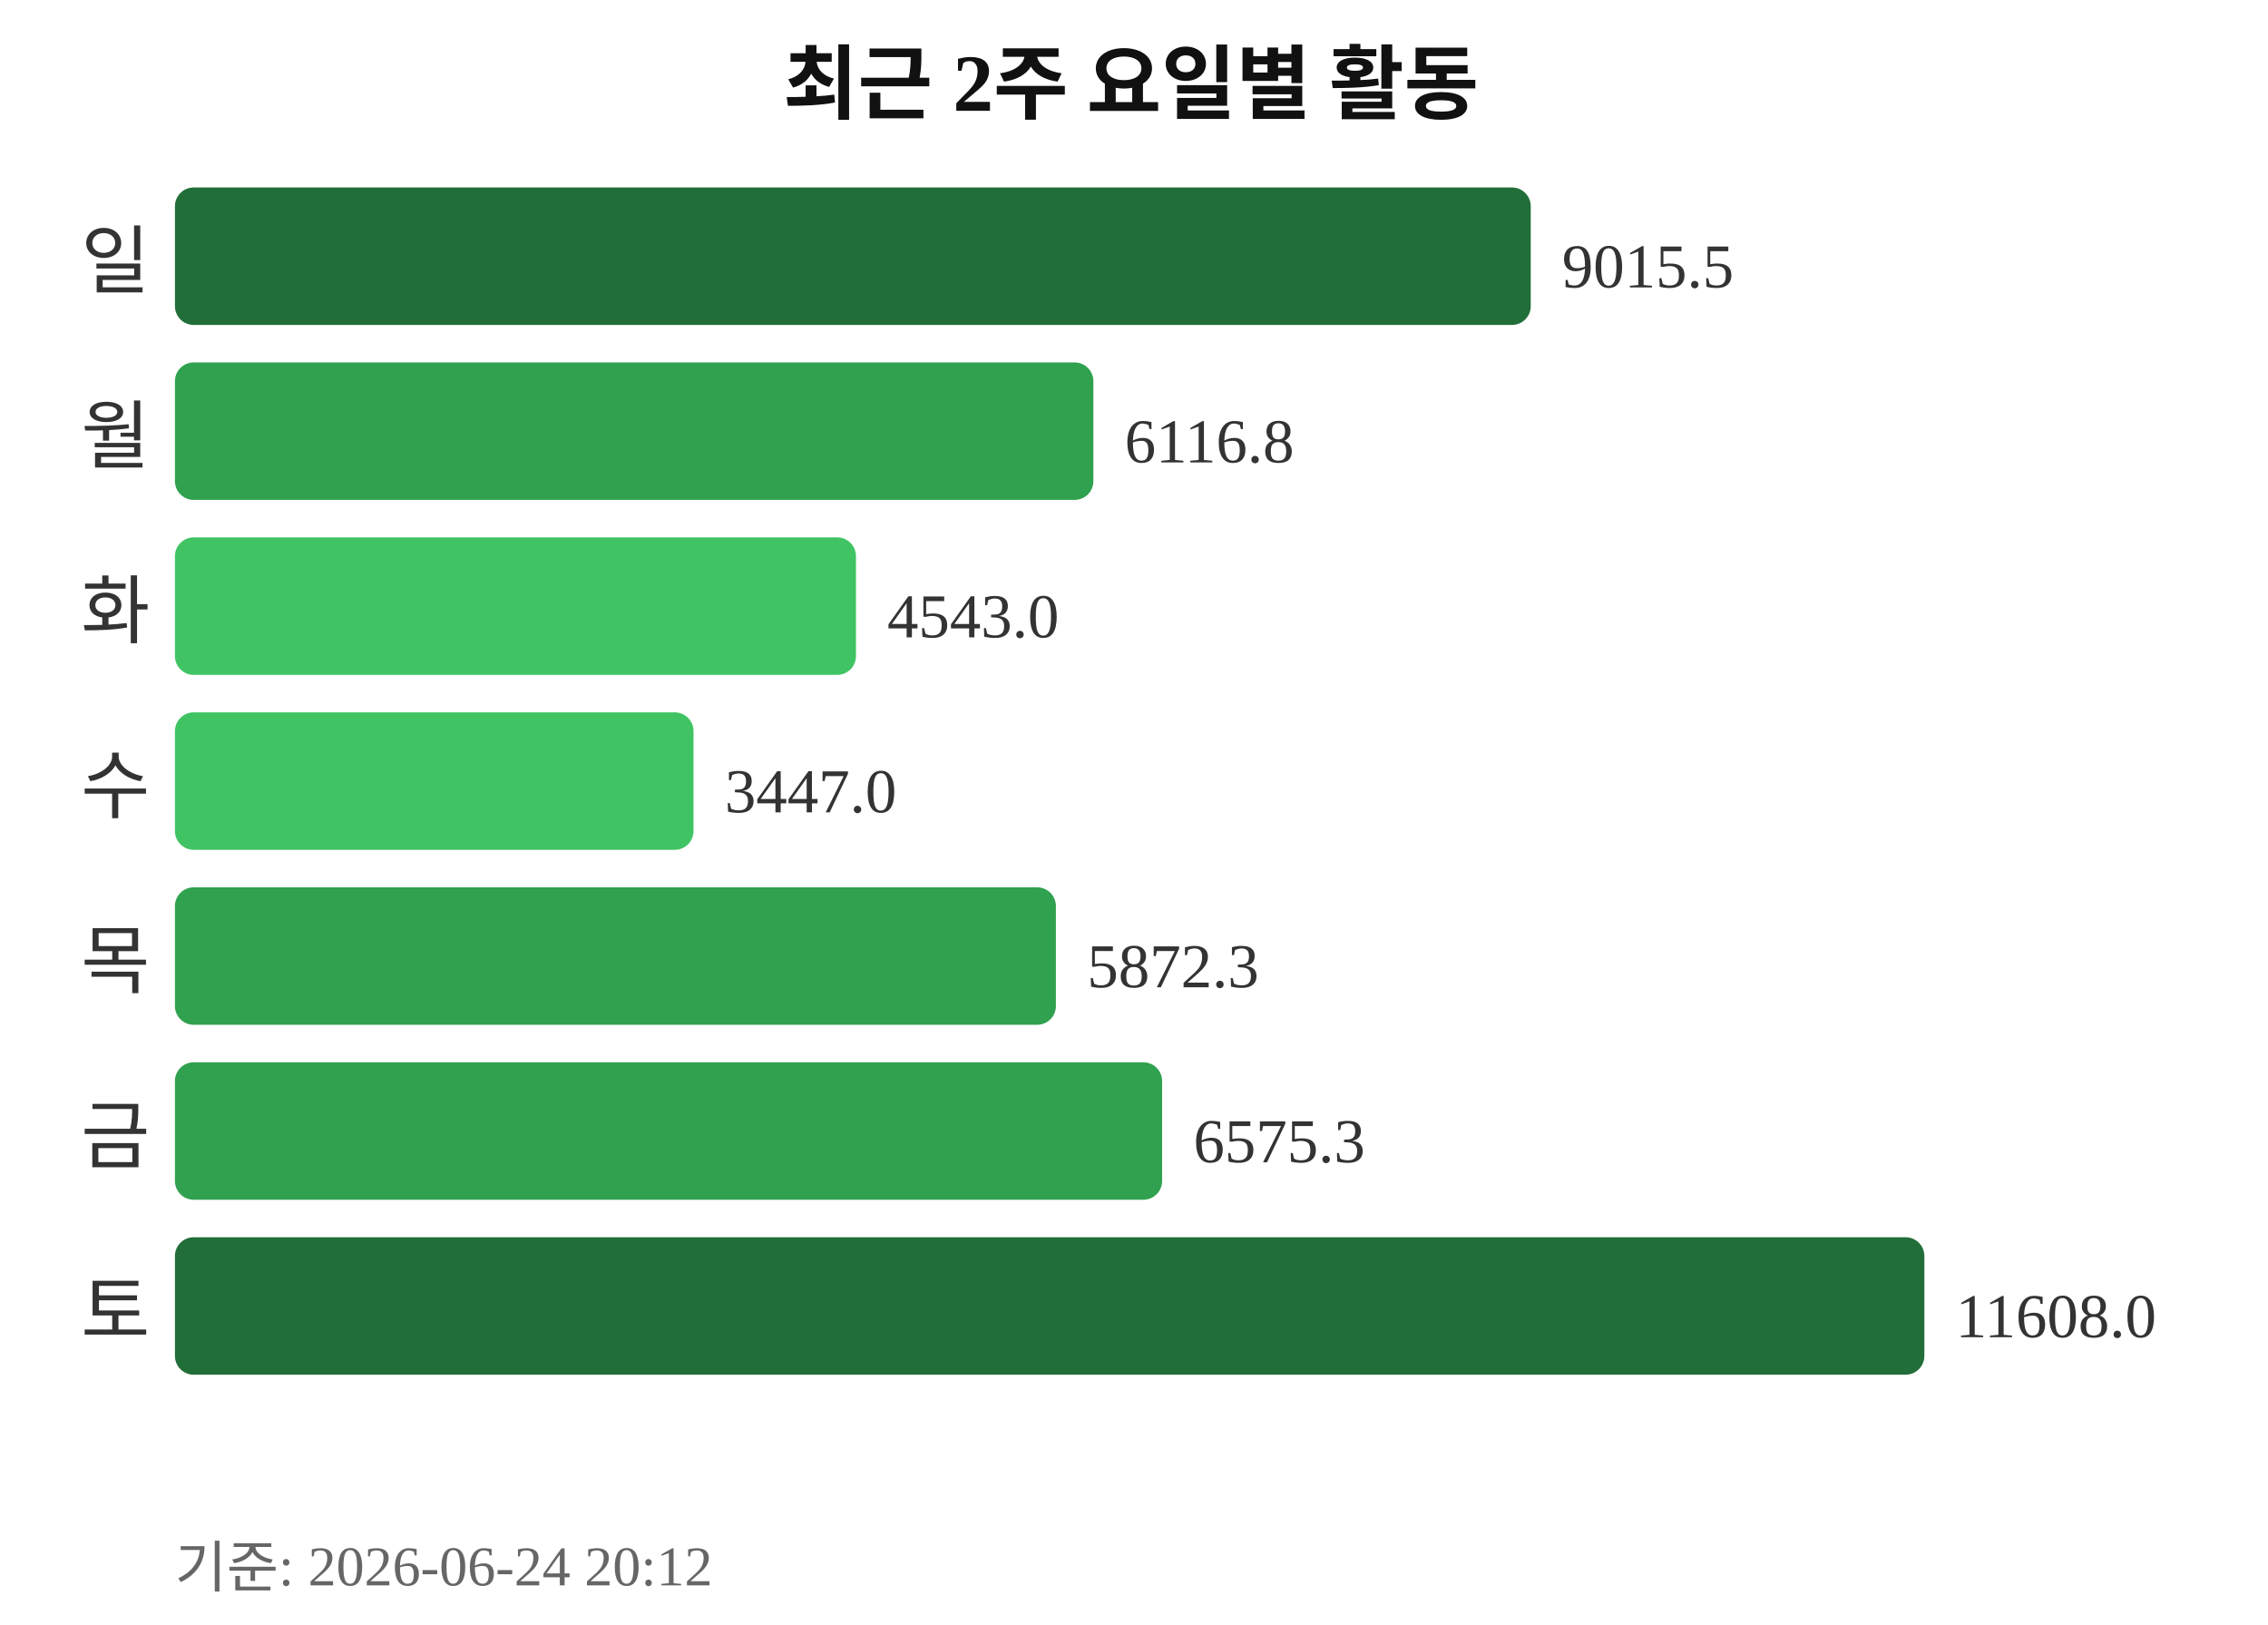
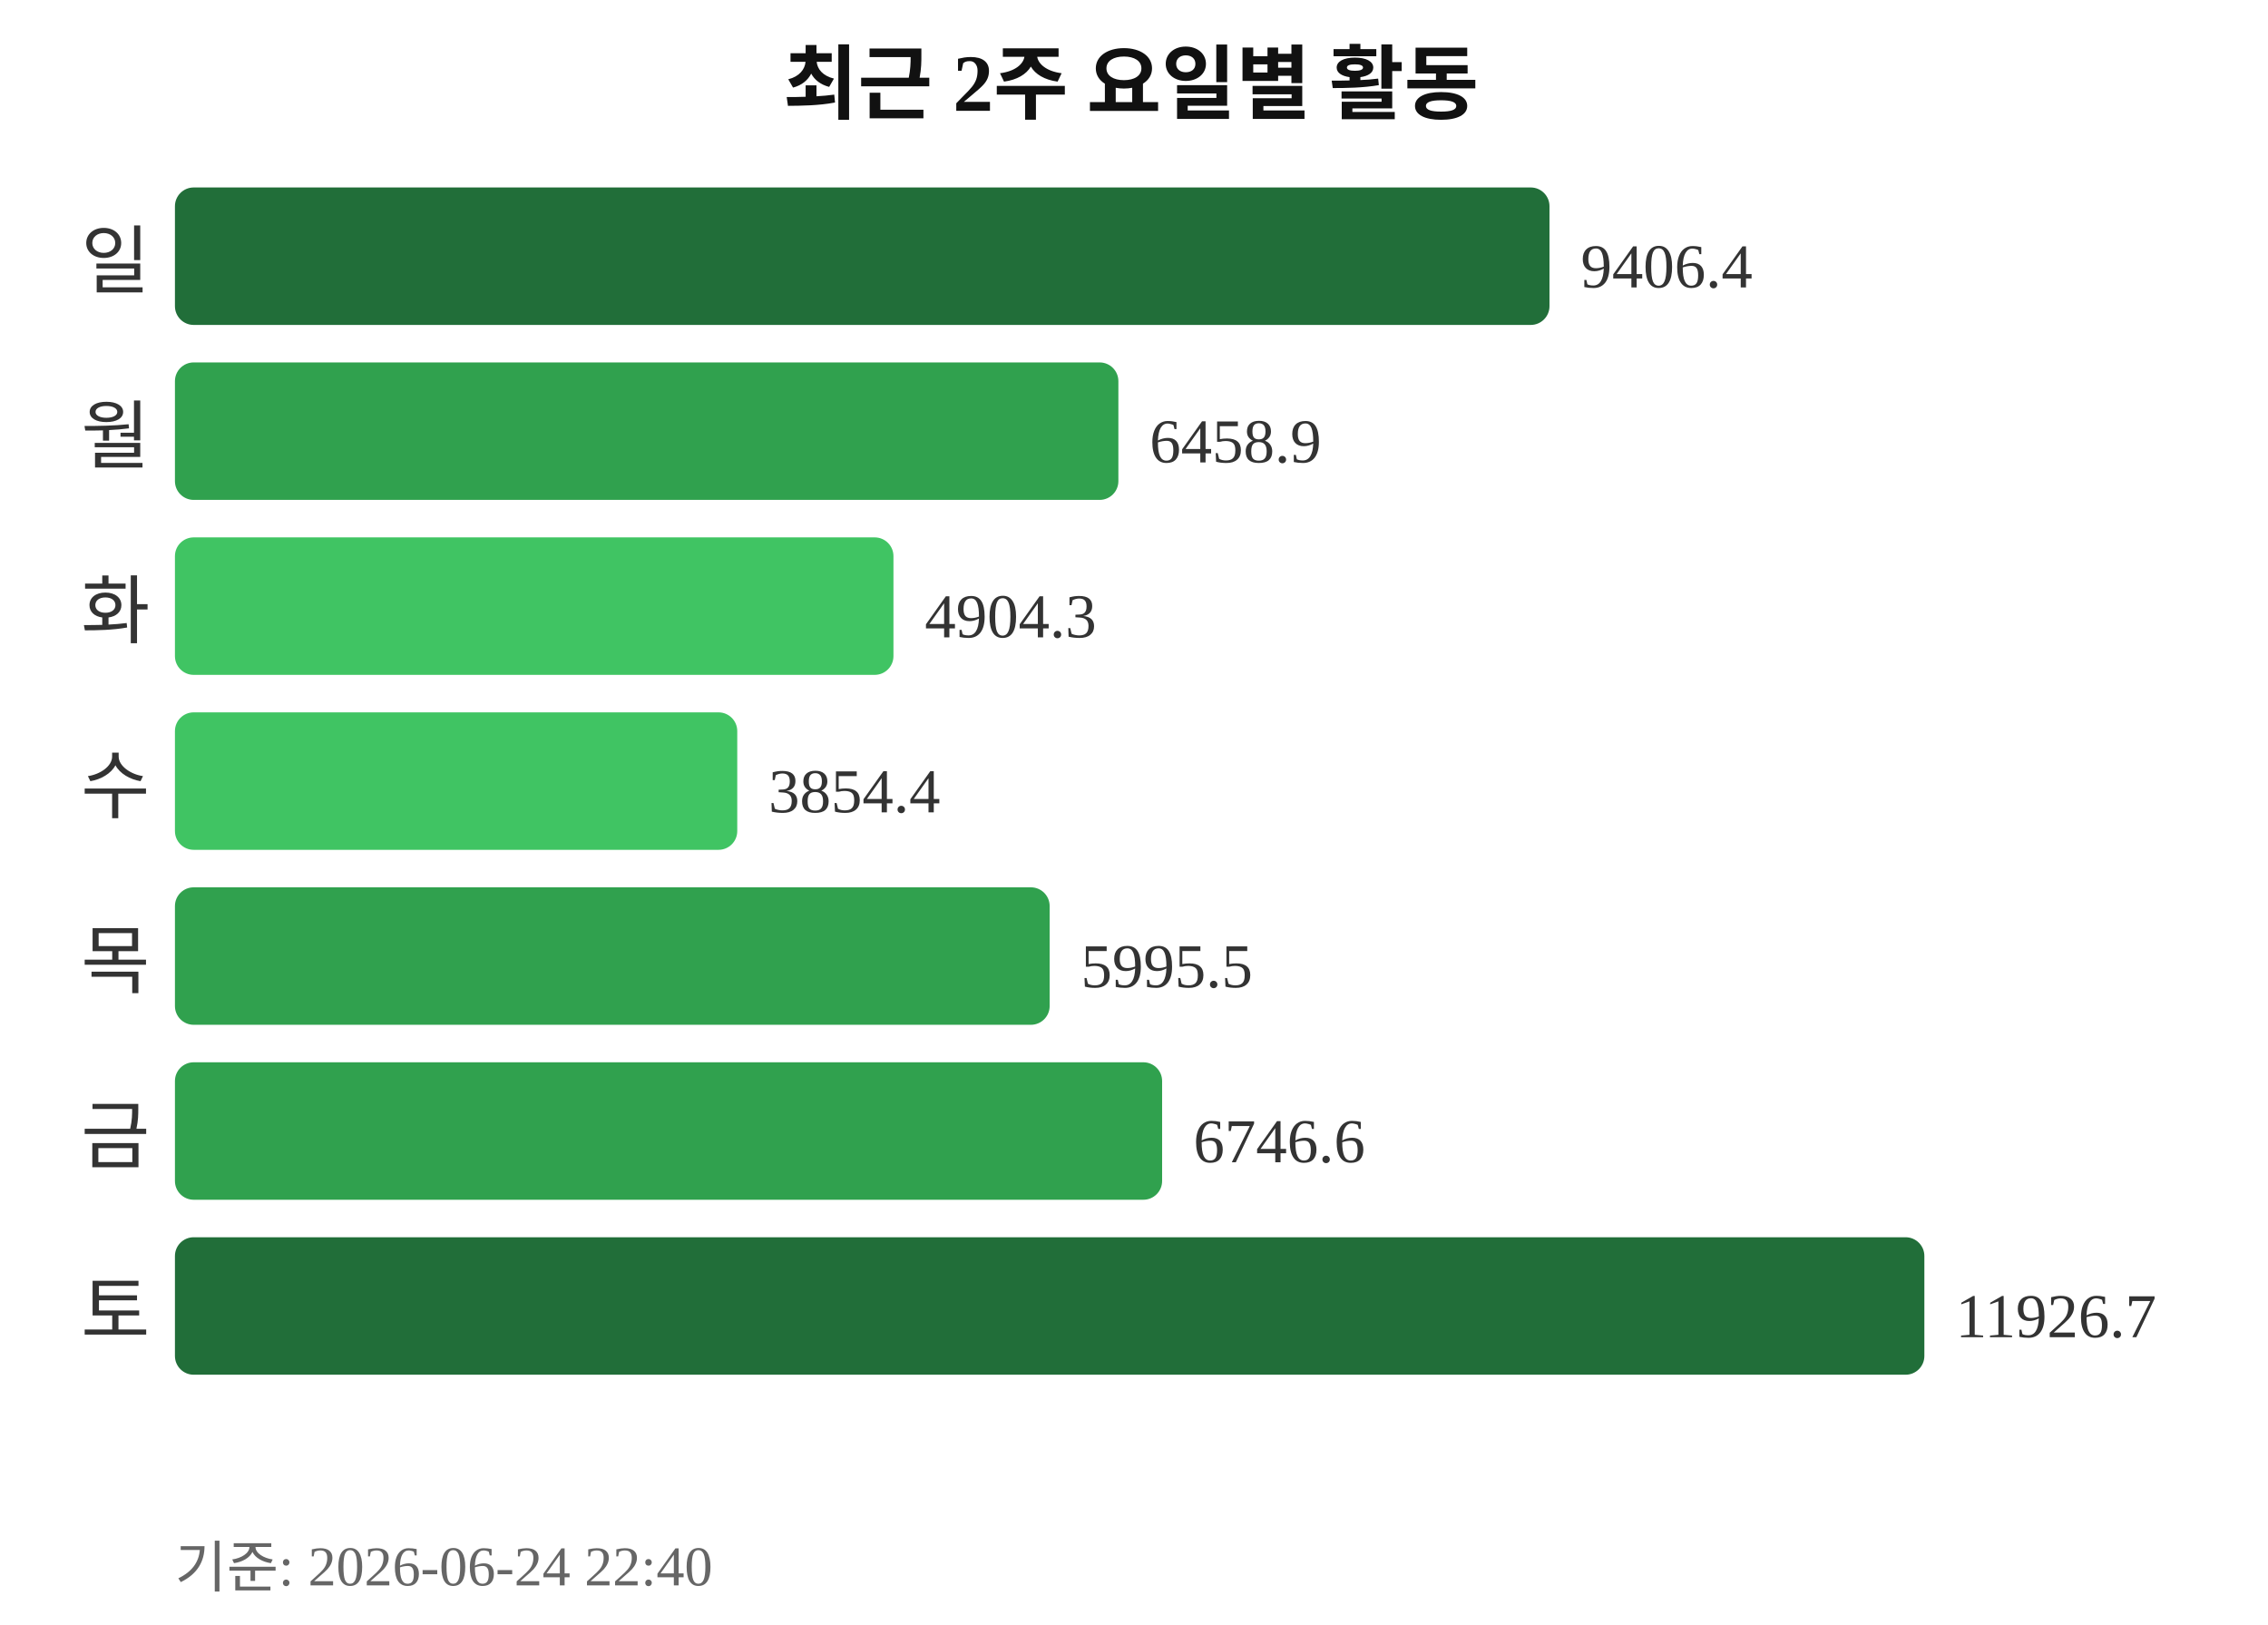
<svg xmlns="http://www.w3.org/2000/svg" width="363" height="260">
  <text x="181" y="18" text-anchor="middle" font-size="13" font-weight="bold" fill="#111111">최근 2주 요일별 활동</text>
  <text x="24" y="46" text-anchor="end" font-size="12" fill="#333333">일</text>
-   <rect x="28" y="30" width="217" height="22" rx="3" fill="#216e39" />
-   <text x="250" y="46" font-size="10" fill="#333333">9015.5</text>
+   <rect x="28" y="30" width="220" height="22" rx="3" fill="#216e39" />
+   <text x="253" y="46" font-size="10" fill="#333333">9406.4</text>
  <text x="24" y="74" text-anchor="end" font-size="12" fill="#333333">월</text>
-   <rect x="28" y="58" width="147" height="22" rx="3" fill="#30a14e" />
-   <text x="180" y="74" font-size="10" fill="#333333">6116.8</text>
+   <rect x="28" y="58" width="151" height="22" rx="3" fill="#30a14e" />
+   <text x="184" y="74" font-size="10" fill="#333333">6458.9</text>
  <text x="24" y="102" text-anchor="end" font-size="12" fill="#333333">화</text>
-   <rect x="28" y="86" width="109" height="22" rx="3" fill="#40c463" />
-   <text x="142" y="102" font-size="10" fill="#333333">4543.0</text>
+   <rect x="28" y="86" width="115" height="22" rx="3" fill="#40c463" />
+   <text x="148" y="102" font-size="10" fill="#333333">4904.3</text>
  <text x="24" y="130" text-anchor="end" font-size="12" fill="#333333">수</text>
-   <rect x="28" y="114" width="83" height="22" rx="3" fill="#40c463" />
-   <text x="116" y="130" font-size="10" fill="#333333">3447.0</text>
+   <rect x="28" y="114" width="90" height="22" rx="3" fill="#40c463" />
+   <text x="123" y="130" font-size="10" fill="#333333">3854.4</text>
  <text x="24" y="158" text-anchor="end" font-size="12" fill="#333333">목</text>
-   <rect x="28" y="142" width="141" height="22" rx="3" fill="#30a14e" />
-   <text x="174" y="158" font-size="10" fill="#333333">5872.3</text>
+   <rect x="28" y="142" width="140" height="22" rx="3" fill="#30a14e" />
+   <text x="173" y="158" font-size="10" fill="#333333">5995.5</text>
  <text x="24" y="186" text-anchor="end" font-size="12" fill="#333333">금</text>
  <rect x="28" y="170" width="158" height="22" rx="3" fill="#30a14e" />
-   <text x="191" y="186" font-size="10" fill="#333333">6575.3</text>
+   <text x="191" y="186" font-size="10" fill="#333333">6746.6</text>
  <text x="24" y="214" text-anchor="end" font-size="12" fill="#333333">토</text>
  <rect x="28" y="198" width="280" height="22" rx="3" fill="#216e39" />
-   <text x="313" y="214" font-size="10" fill="#333333">11608.0</text>
-   <text x="28" y="254" font-size="9" fill="#666666">기준: 2026-06-24 20:12</text>
+   <text x="313" y="214" font-size="10" fill="#333333">11926.7</text>
+   <text x="28" y="254" font-size="9" fill="#666666">기준: 2026-06-24 22:40</text>
</svg>
